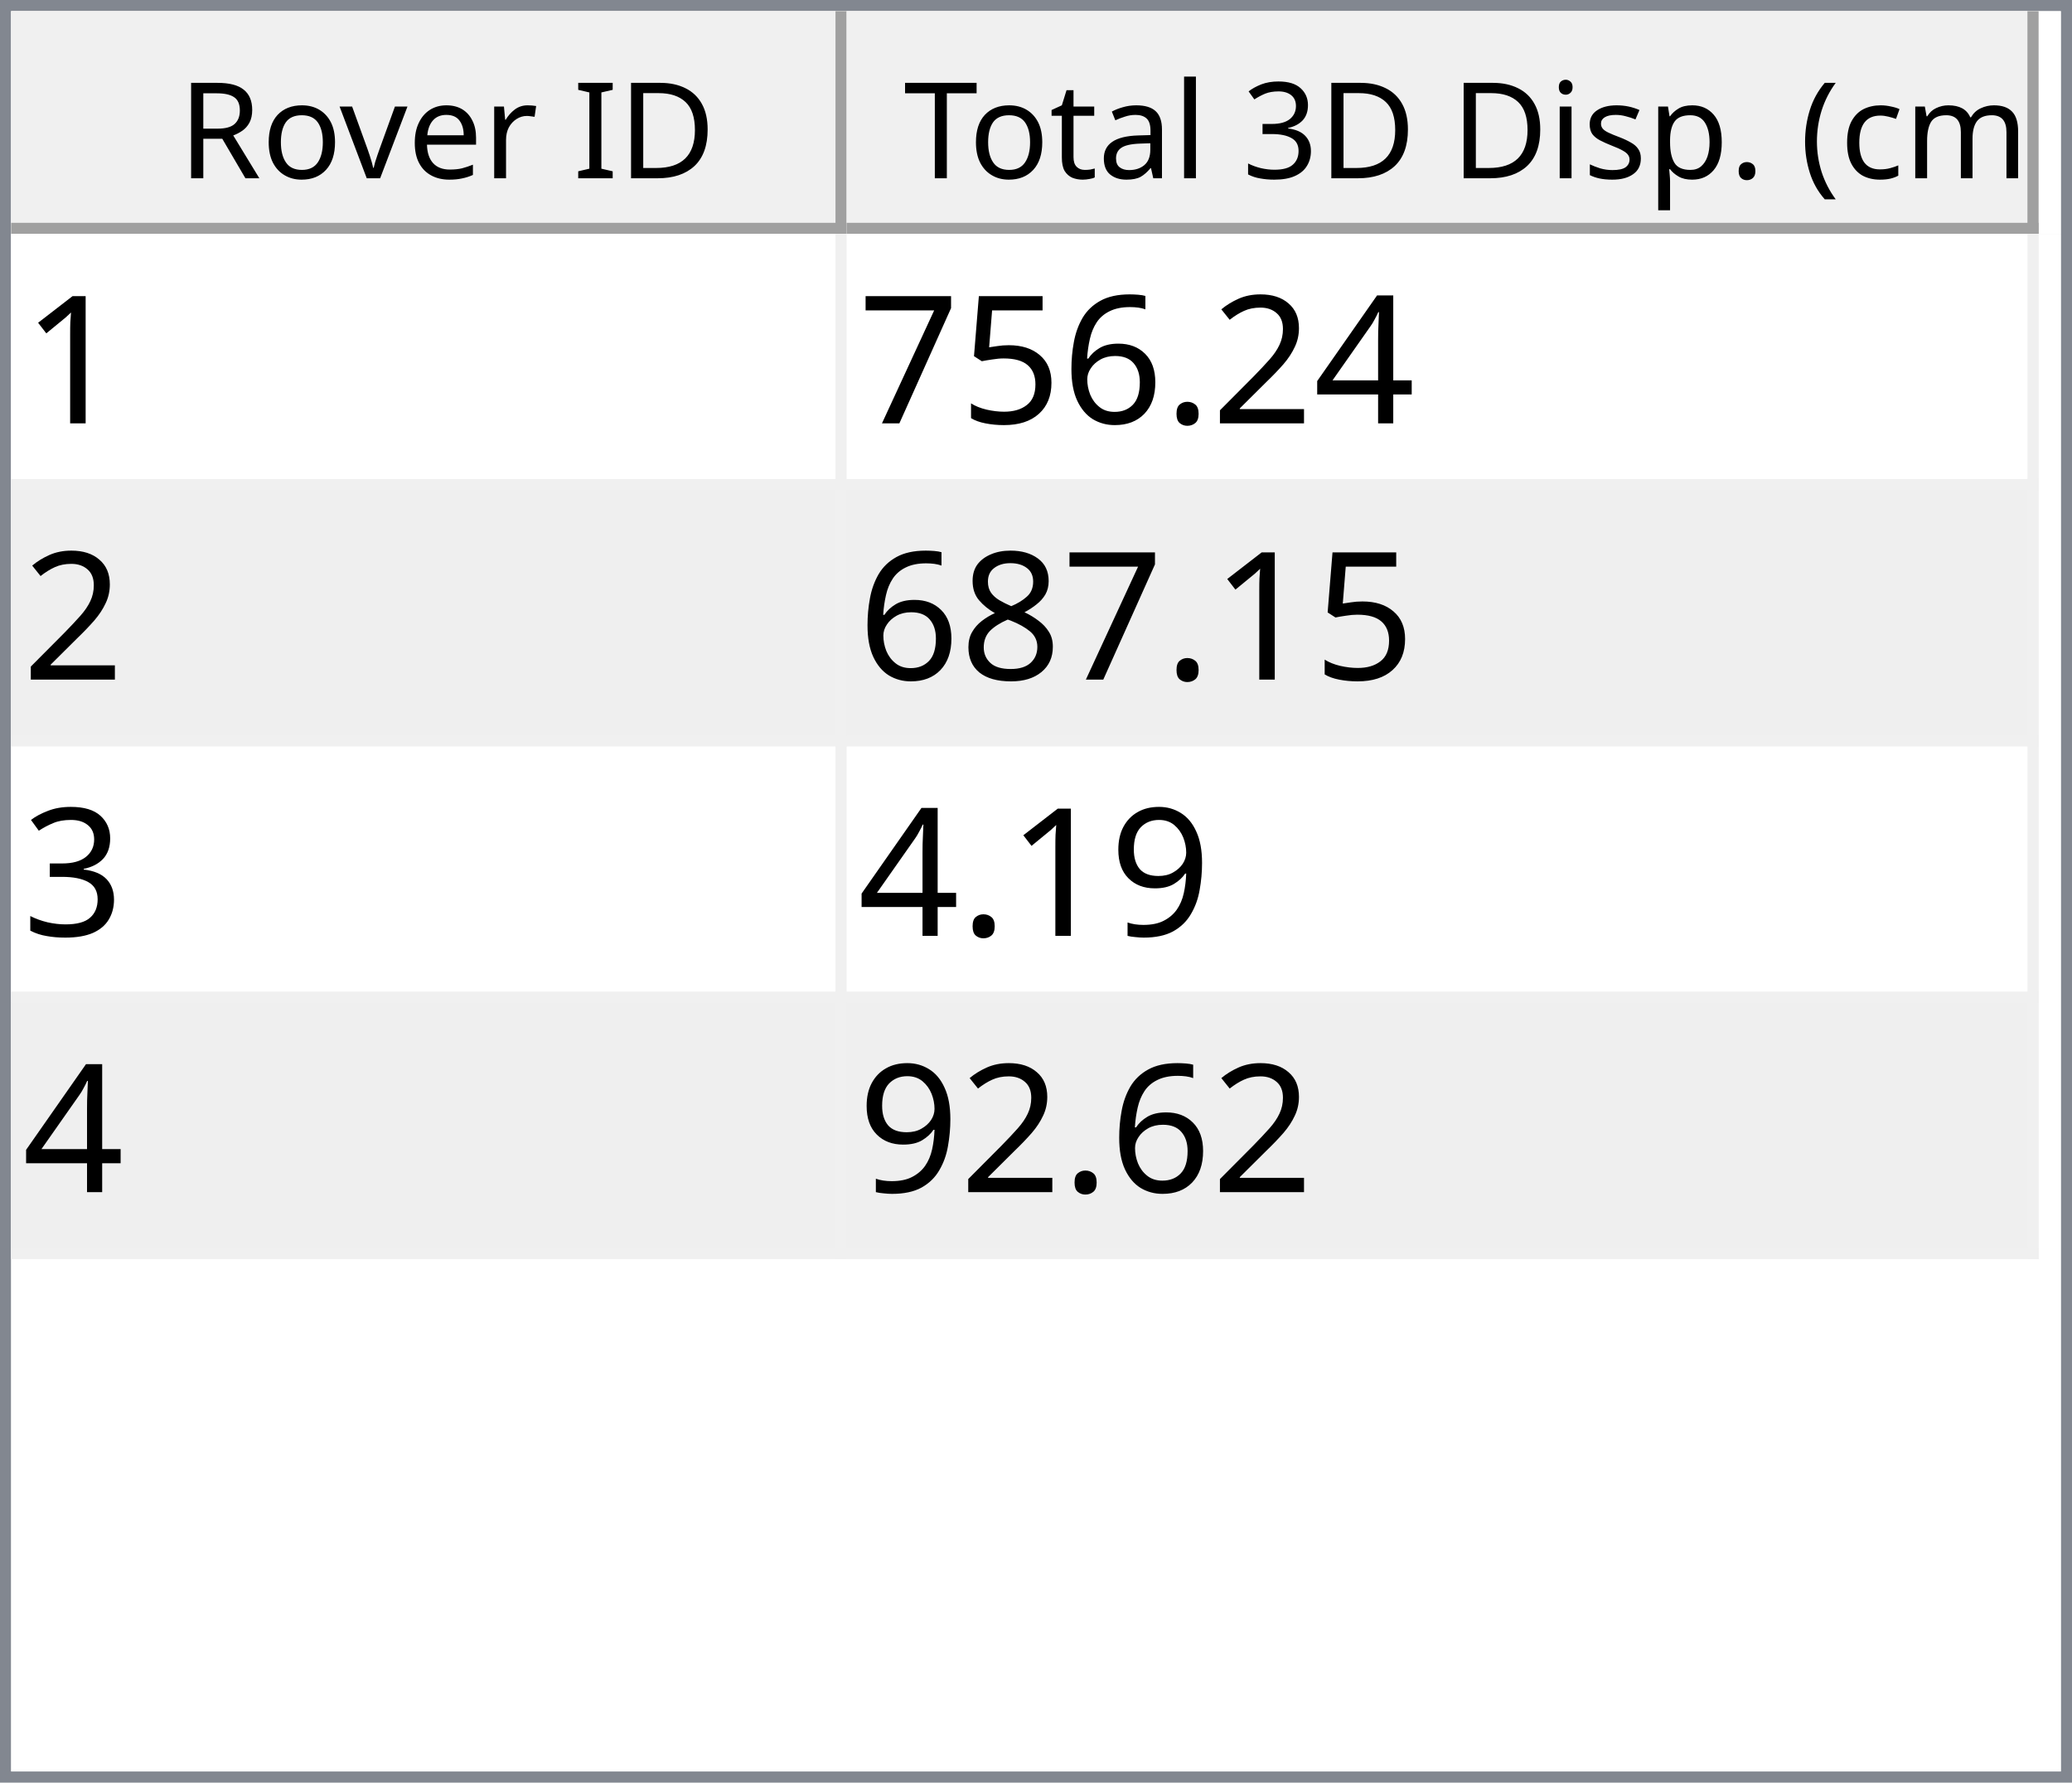
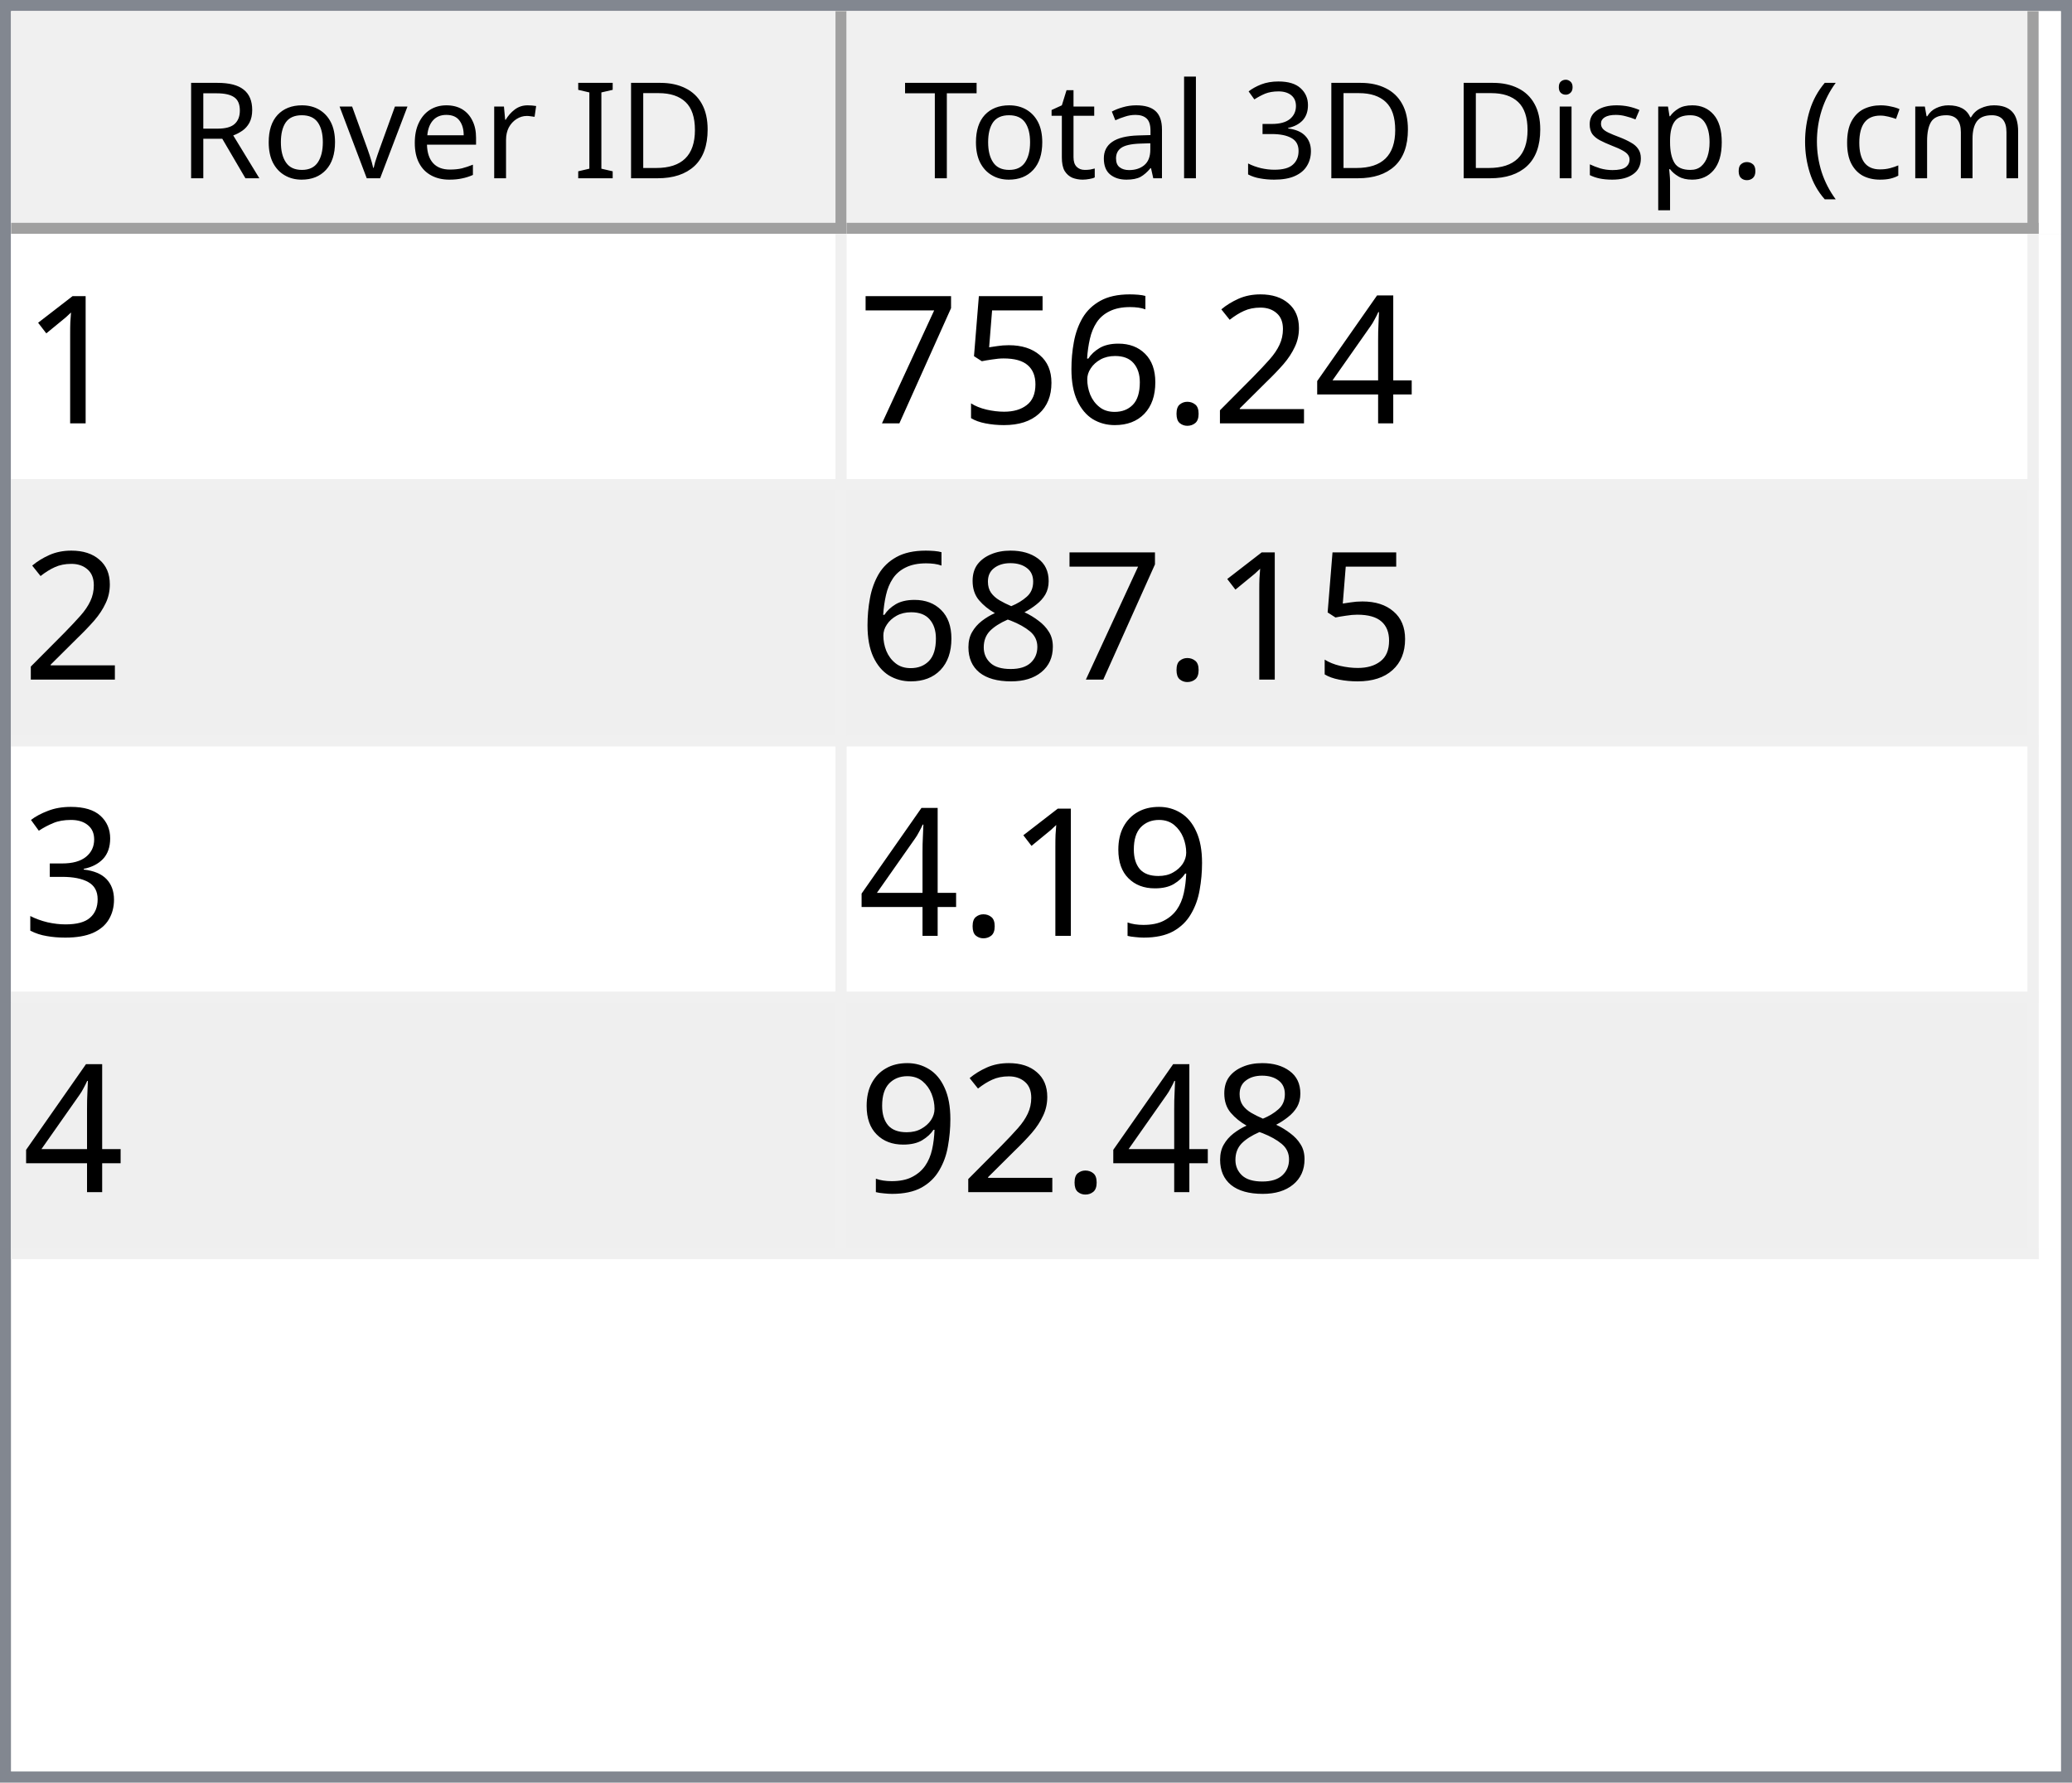
<svg xmlns="http://www.w3.org/2000/svg" style="fill-opacity:1; color-rendering:auto; color-interpolation:auto; text-rendering:auto; stroke:black; stroke-linecap:square; stroke-miterlimit:10; shape-rendering:auto; stroke-opacity:1; fill:black; stroke-dasharray:none; font-weight:normal; stroke-width:1; font-family:'Dialog'; font-style:normal; stroke-linejoin:miter; font-size:12px; stroke-dashoffset:0; image-rendering:auto;" width="186" height="160">
  <defs id="genericDefs" />
  <g>
    <defs id="defs1">
      <clipPath clipPathUnits="userSpaceOnUse" id="clipPath1">
        <path d="M0 0 L186 0 L186 160 L0 160 L0 0 Z" />
      </clipPath>
      <clipPath clipPathUnits="userSpaceOnUse" id="clipPath2">
        <path d="M0 0 L0 160 L186 160 L186 0 Z" />
      </clipPath>
      <clipPath clipPathUnits="userSpaceOnUse" id="clipPath3">
        <path d="M0 0 L0 20 L184 20 L184 0 Z" />
      </clipPath>
      <clipPath clipPathUnits="userSpaceOnUse" id="clipPath4">
        <path d="M0 0 L0 20 L75 20 L75 0 Z" />
      </clipPath>
      <clipPath clipPathUnits="userSpaceOnUse" id="clipPath5">
        <path d="M1 1 L1 19 L74 19 L74 1 Z" />
      </clipPath>
      <clipPath clipPathUnits="userSpaceOnUse" id="clipPath6">
        <path d="M0 0 L0 18 L73 18 L73 0 Z" />
      </clipPath>
      <clipPath clipPathUnits="userSpaceOnUse" id="clipPath7">
        <path d="M-0.5 -0.5 L-0.5 19.5 L74.5 19.5 L74.5 -0.5 Z" />
      </clipPath>
      <clipPath clipPathUnits="userSpaceOnUse" id="clipPath8">
        <path d="M0 0 L0 20 L107 20 L107 0 Z" />
      </clipPath>
      <clipPath clipPathUnits="userSpaceOnUse" id="clipPath9">
        <path d="M1 1 L1 19 L106 19 L106 1 Z" />
      </clipPath>
      <clipPath clipPathUnits="userSpaceOnUse" id="clipPath10">
        <path d="M0 0 L0 18 L105 18 L105 0 Z" />
      </clipPath>
      <clipPath clipPathUnits="userSpaceOnUse" id="clipPath11">
        <path d="M-0.5 -0.5 L-0.5 19.5 L106.5 19.5 L106.5 -0.5 Z" />
      </clipPath>
      <clipPath clipPathUnits="userSpaceOnUse" id="clipPath12">
        <path d="M0 0 L0 138 L184 138 L184 0 Z" />
      </clipPath>
      <clipPath clipPathUnits="userSpaceOnUse" id="clipPath13">
        <path d="M0 0 L0 92 L182 92 L182 0 Z" />
      </clipPath>
      <clipPath clipPathUnits="userSpaceOnUse" id="clipPath14">
        <path d="M-0.5 -0.5 L-0.5 91.5 L181.5 91.5 L181.5 -0.5 Z" />
      </clipPath>
      <clipPath clipPathUnits="userSpaceOnUse" id="clipPath15">
        <path d="M0 0 L0 22 L74 22 L74 0 Z" />
      </clipPath>
      <clipPath clipPathUnits="userSpaceOnUse" id="clipPath16">
        <path d="M0 0 L0 22 L106 22 L106 0 Z" />
      </clipPath>
      <font horiz-adv-x="64.551" id="font1">
        <font-face ascent="107.91" descent="25.098" units-per-em="100" style="font-style:normal; font-family:Segoe UI; font-weight:normal;" />
        <missing-glyph horiz-adv-x="64.551" d="M8.109 0 L8.109 68.266 L56.453 68.266 L56.453 0 L8.109 0 ZM15.328 7.234 L49.219 7.234 L49.219 61.031 L15.328 61.031 L15.328 7.234 Z" />
        <glyph unicode="D" horiz-adv-x="70.117" d="M9.188 0 L9.188 70.016 L28.516 70.016 Q65.531 70.016 65.531 35.891 Q65.531 19.672 55.25 9.836 Q44.969 0 27.734 0 L9.188 0 ZM17.391 62.594 L17.391 7.422 L27.828 7.422 Q41.609 7.422 49.273 14.797 Q56.938 22.172 56.938 35.688 Q56.938 62.594 28.328 62.594 L17.391 62.594 Z" />
        <glyph unicode="I" horiz-adv-x="26.611" d="M17.391 0 L9.188 0 L9.188 70.016 L17.391 70.016 L17.391 0 Z" />
        <glyph unicode=" " horiz-adv-x="27.393" d="" />
        <glyph unicode="r" horiz-adv-x="34.766" d="M34.188 41.891 Q32.078 43.5 28.125 43.5 Q23 43.5 19.555 38.672 Q16.109 33.844 16.109 25.484 L16.109 0 L8.109 0 L8.109 50 L16.109 50 L16.109 39.703 L16.312 39.703 Q18.016 44.969 21.531 47.922 Q25.047 50.875 29.391 50.875 Q32.516 50.875 34.188 50.203 L34.188 41.891 Z" />
        <glyph unicode="e" horiz-adv-x="52.295" d="M48.297 23 L12.984 23 Q13.188 14.656 17.484 10.109 Q21.781 5.562 29.297 5.562 Q37.75 5.562 44.828 11.141 L44.828 3.609 Q38.234 -1.172 27.391 -1.172 Q16.797 -1.172 10.742 5.641 Q4.688 12.453 4.688 24.812 Q4.688 36.469 11.305 43.82 Q17.922 51.172 27.734 51.172 Q37.547 51.172 42.922 44.828 Q48.297 38.484 48.297 27.203 L48.297 23 ZM40.094 29.781 Q40.047 36.719 36.75 40.578 Q33.453 44.438 27.594 44.438 Q21.922 44.438 17.969 40.383 Q14.016 36.328 13.094 29.781 L40.094 29.781 Z" />
        <glyph unicode="v" horiz-adv-x="47.9" d="M47.406 50 L27.484 0 L19.625 0 L0.688 50 L9.469 50 L22.172 13.672 Q23.578 9.672 23.922 6.688 L24.125 6.688 Q24.609 10.453 25.688 13.484 L38.969 50 L47.406 50 Z" />
        <glyph unicode="o" horiz-adv-x="58.594" d="M29 -1.172 Q17.922 -1.172 11.305 5.836 Q4.688 12.844 4.688 24.422 Q4.688 37.016 11.57 44.094 Q18.453 51.172 30.172 51.172 Q41.359 51.172 47.633 44.289 Q53.906 37.406 53.906 25.203 Q53.906 13.234 47.141 6.031 Q40.375 -1.172 29 -1.172 ZM29.594 44.438 Q21.875 44.438 17.383 39.188 Q12.891 33.938 12.891 24.703 Q12.891 15.828 17.43 10.695 Q21.969 5.562 29.594 5.562 Q37.359 5.562 41.531 10.594 Q45.703 15.625 45.703 24.906 Q45.703 34.281 41.531 39.359 Q37.359 44.438 29.594 44.438 Z" />
        <glyph unicode="R" horiz-adv-x="59.814" d="M59.375 0 L49.609 0 L37.891 19.625 Q36.281 22.359 34.766 24.289 Q33.25 26.219 31.664 27.438 Q30.078 28.656 28.25 29.219 Q26.422 29.781 24.125 29.781 L17.391 29.781 L17.391 0 L9.188 0 L9.188 70.016 L30.078 70.016 Q34.672 70.016 38.555 68.867 Q42.438 67.719 45.289 65.375 Q48.141 63.031 49.758 59.547 Q51.375 56.062 51.375 51.375 Q51.375 47.703 50.273 44.656 Q49.172 41.609 47.148 39.211 Q45.125 36.812 42.266 35.133 Q39.406 33.453 35.844 32.516 L35.844 32.328 Q37.594 31.547 38.891 30.547 Q40.188 29.547 41.359 28.18 Q42.531 26.812 43.68 25.078 Q44.828 23.344 46.234 21.047 L59.375 0 ZM17.391 62.594 L17.391 37.203 L28.516 37.203 Q31.594 37.203 34.203 38.133 Q36.812 39.062 38.719 40.797 Q40.625 42.531 41.703 45.047 Q42.781 47.562 42.781 50.688 Q42.781 56.297 39.141 59.445 Q35.5 62.594 28.609 62.594 L17.391 62.594 Z" />
        <glyph unicode=")" horiz-adv-x="30.176" d="M8.297 -15.922 L1.172 -15.922 Q16.406 2.344 16.406 26.812 Q16.406 51.469 1.078 70.016 L8.297 70.016 Q23.531 52.156 23.531 26.703 Q23.531 1.375 8.297 -15.922 Z" />
        <glyph unicode="m" horiz-adv-x="86.133" d="M79.109 0 L71.094 0 L71.094 28.719 Q71.094 37.016 68.531 40.727 Q65.969 44.438 59.906 44.438 Q54.781 44.438 51.195 39.75 Q47.609 35.062 47.609 28.516 L47.609 0 L39.594 0 L39.594 29.688 Q39.594 44.438 28.219 44.438 Q22.953 44.438 19.531 40.016 Q16.109 35.594 16.109 28.516 L16.109 0 L8.109 0 L8.109 50 L16.109 50 L16.109 42.094 L16.312 42.094 Q21.625 51.172 31.844 51.172 Q36.969 51.172 40.773 48.312 Q44.578 45.453 46 40.828 Q51.562 51.172 62.594 51.172 Q79.109 51.172 79.109 30.812 L79.109 0 Z" />
        <glyph unicode="c" horiz-adv-x="46.191" d="M42.188 2.297 Q36.422 -1.172 28.516 -1.172 Q17.828 -1.172 11.258 5.789 Q4.688 12.75 4.688 23.828 Q4.688 36.188 11.766 43.68 Q18.844 51.172 30.672 51.172 Q37.25 51.172 42.281 48.734 L42.281 40.531 Q36.719 44.438 30.375 44.438 Q22.703 44.438 17.797 38.945 Q12.891 33.453 12.891 24.516 Q12.891 15.719 17.508 10.641 Q22.125 5.562 29.891 5.562 Q36.422 5.562 42.188 9.906 L42.188 2.297 Z" />
        <glyph unicode="(" horiz-adv-x="30.176" d="M29.109 -15.922 L21.969 -15.922 Q6.844 1.375 6.844 26.703 Q6.844 52.156 21.969 70.016 L29.203 70.016 Q13.875 51.469 13.875 26.812 Q13.875 2.344 29.109 -15.922 Z" />
        <glyph unicode="." horiz-adv-x="21.68" d="M10.891 -1.078 Q8.641 -1.078 7.055 0.539 Q5.469 2.156 5.469 4.391 Q5.469 6.641 7.055 8.273 Q8.641 9.906 10.891 9.906 Q13.188 9.906 14.797 8.273 Q16.406 6.641 16.406 4.391 Q16.406 2.156 14.797 0.539 Q13.188 -1.078 10.891 -1.078 Z" />
        <glyph unicode="p" horiz-adv-x="58.789" d="M16.312 7.234 L16.109 7.234 L16.109 -23 L8.109 -23 L8.109 50 L16.109 50 L16.109 41.219 L16.312 41.219 Q22.219 51.172 33.594 51.172 Q43.266 51.172 48.688 44.461 Q54.109 37.75 54.109 26.469 Q54.109 13.922 48 6.375 Q41.891 -1.172 31.297 -1.172 Q21.578 -1.172 16.312 7.234 ZM16.109 27.391 L16.109 20.406 Q16.109 14.203 20.141 9.883 Q24.172 5.562 30.375 5.562 Q37.641 5.562 41.773 11.133 Q45.906 16.703 45.906 26.609 Q45.906 34.969 42.047 39.703 Q38.188 44.438 31.594 44.438 Q24.609 44.438 20.359 39.578 Q16.109 34.719 16.109 27.391 Z" />
        <glyph unicode="s" horiz-adv-x="42.432" d="M5.078 1.812 L5.078 10.406 Q11.625 5.562 19.484 5.562 Q30.031 5.562 30.031 12.594 Q30.031 14.594 29.125 15.992 Q28.219 17.391 26.68 18.461 Q25.141 19.531 23.07 20.383 Q21 21.234 18.609 22.172 Q15.281 23.484 12.766 24.828 Q10.25 26.172 8.57 27.859 Q6.891 29.547 6.031 31.695 Q5.172 33.844 5.172 36.719 Q5.172 40.234 6.789 42.945 Q8.406 45.656 11.086 47.484 Q13.766 49.312 17.211 50.242 Q20.656 51.172 24.312 51.172 Q30.812 51.172 35.938 48.922 L35.938 40.828 Q30.422 44.438 23.25 44.438 Q21 44.438 19.195 43.922 Q17.391 43.406 16.094 42.477 Q14.797 41.547 14.086 40.258 Q13.375 38.969 13.375 37.406 Q13.375 35.453 14.086 34.133 Q14.797 32.812 16.164 31.789 Q17.531 30.766 19.484 29.938 Q21.438 29.109 23.922 28.125 Q27.25 26.859 29.883 25.516 Q32.516 24.172 34.375 22.484 Q36.234 20.797 37.234 18.602 Q38.234 16.406 38.234 13.375 Q38.234 9.672 36.602 6.938 Q34.969 4.203 32.234 2.398 Q29.5 0.594 25.93 -0.289 Q22.359 -1.172 18.453 -1.172 Q10.75 -1.172 5.078 1.812 Z" />
        <glyph unicode="i" horiz-adv-x="24.219" d="M12.203 62.703 Q10.062 62.703 8.547 64.164 Q7.031 65.625 7.031 67.875 Q7.031 70.125 8.547 71.609 Q10.062 73.094 12.203 73.094 Q14.406 73.094 15.945 71.609 Q17.484 70.125 17.484 67.875 Q17.484 65.719 15.945 64.211 Q14.406 62.703 12.203 62.703 ZM16.109 0 L8.109 0 L8.109 50 L16.109 50 L16.109 0 Z" />
        <glyph unicode="3" horiz-adv-x="53.906" d="M46.531 19.828 Q46.531 15.094 44.75 11.211 Q42.969 7.328 39.719 4.57 Q36.469 1.812 31.93 0.297 Q27.391 -1.219 21.922 -1.219 Q11.922 -1.219 6 2.594 L6 11.188 Q13.094 5.609 22.219 5.609 Q25.875 5.609 28.828 6.539 Q31.781 7.469 33.906 9.227 Q36.031 10.984 37.18 13.477 Q38.328 15.969 38.328 19.094 Q38.328 32.812 18.797 32.812 L12.984 32.812 L12.984 39.594 L18.5 39.594 Q35.797 39.594 35.797 52.484 Q35.797 64.406 22.609 64.406 Q15.188 64.406 8.688 59.422 L8.688 67.188 Q15.375 71.188 24.609 71.188 Q29 71.188 32.57 69.969 Q36.141 68.75 38.68 66.555 Q41.219 64.359 42.609 61.281 Q44 58.203 44 54.5 Q44 40.672 30.031 36.719 L30.031 36.531 Q33.594 36.141 36.625 34.797 Q39.656 33.453 41.852 31.305 Q44.047 29.156 45.289 26.25 Q46.531 23.344 46.531 19.828 Z" />
        <glyph unicode="l" horiz-adv-x="24.219" d="M16.109 0 L8.109 0 L8.109 74.031 L16.109 74.031 L16.109 0 Z" />
        <glyph unicode="a" horiz-adv-x="50.879" d="M43.891 0 L35.891 0 L35.891 7.812 L35.688 7.812 Q30.469 -1.172 20.312 -1.172 Q12.844 -1.172 8.617 2.781 Q4.391 6.734 4.391 13.281 Q4.391 27.297 20.906 29.594 L35.891 31.688 Q35.891 44.438 25.594 44.438 Q16.547 44.438 9.281 38.281 L9.281 46.484 Q16.656 51.172 26.266 51.172 Q43.891 51.172 43.891 32.516 L43.891 0 ZM35.891 25.297 L23.828 23.641 Q18.266 22.859 15.43 20.875 Q12.594 18.891 12.594 13.875 Q12.594 10.203 15.211 7.883 Q17.828 5.562 22.172 5.562 Q28.125 5.562 32.008 9.742 Q35.891 13.922 35.891 20.312 L35.891 25.297 Z" />
        <glyph unicode="t" horiz-adv-x="33.887" d="M31.297 0.484 Q28.469 -1.078 23.828 -1.078 Q10.688 -1.078 10.688 13.578 L10.688 43.172 L2.094 43.172 L2.094 50 L10.688 50 L10.688 62.203 L18.703 64.797 L18.703 50 L31.297 50 L31.297 43.172 L18.703 43.172 L18.703 14.984 Q18.703 9.969 20.414 7.82 Q22.125 5.672 26.078 5.672 Q29.109 5.672 31.297 7.328 L31.297 0.484 Z" />
        <glyph unicode="T" horiz-adv-x="52.393" d="M50.594 62.594 L30.375 62.594 L30.375 0 L22.172 0 L22.172 62.594 L2 62.594 L2 70.016 L50.594 70.016 L50.594 62.594 Z" />
      </font>
      <font horiz-adv-x="75.0" id="font2">
        <font-face ascent="100.537" descent="21.973" units-per-em="100" style="font-style:normal; font-family:sans-serif; font-weight:normal;" />
        <missing-glyph horiz-adv-x="75.0" d="M12.5 0 L12.5 62.5 L62.5 62.5 L62.5 0 L12.5 0 ZM14.062 1.562 L60.938 1.562 L60.938 60.938 L14.062 60.938 L14.062 1.562 Z" />
        <glyph unicode="1" horiz-adv-x="55.615" d="M37.25 0 L28.469 0 L28.469 56 Q25.297 52.984 20.141 49.953 Q14.984 46.922 10.891 45.406 L10.891 53.906 Q18.266 57.375 23.781 62.305 Q29.297 67.234 31.594 71.875 L37.25 71.875 L37.25 0 Z" />
        <glyph unicode="4" horiz-adv-x="55.615" d="M32.328 0 L32.328 17.141 L1.266 17.141 L1.266 25.203 L33.938 71.578 L41.109 71.578 L41.109 25.203 L50.781 25.203 L50.781 17.141 L41.109 17.141 L41.109 0 L32.328 0 ZM32.328 25.203 L32.328 57.469 L9.906 25.203 L32.328 25.203 Z" />
        <glyph unicode="2" horiz-adv-x="55.615" d="M50.344 8.453 L50.344 0 L3.031 0 Q2.938 3.172 4.047 6.109 Q5.859 10.938 9.836 15.625 Q13.812 20.312 21.344 26.469 Q33.016 36.031 37.117 41.625 Q41.219 47.219 41.219 52.203 Q41.219 57.422 37.477 61.008 Q33.734 64.594 27.734 64.594 Q21.391 64.594 17.578 60.789 Q13.766 56.984 13.719 50.25 L4.688 51.172 Q5.609 61.281 11.664 66.578 Q17.719 71.875 27.938 71.875 Q38.234 71.875 44.242 66.164 Q50.25 60.453 50.25 52 Q50.25 47.703 48.492 43.555 Q46.734 39.406 42.656 34.812 Q38.578 30.219 29.109 22.219 Q21.188 15.578 18.945 13.211 Q16.703 10.844 15.234 8.453 L50.344 8.453 Z" />
        <glyph unicode="." horiz-adv-x="27.783" d="M9.078 0 L9.078 10.016 L19.094 10.016 L19.094 0 L9.078 0 Z" />
        <glyph unicode="6" horiz-adv-x="55.615" d="M49.75 54.047 L41.016 53.375 Q39.844 58.547 37.703 60.891 Q34.125 64.656 28.906 64.656 Q24.703 64.656 21.531 62.312 Q17.391 59.281 14.992 53.469 Q12.594 47.656 12.5 36.922 Q15.672 41.75 20.266 44.094 Q24.859 46.438 29.891 46.438 Q38.672 46.438 44.852 39.969 Q51.031 33.5 51.031 23.25 Q51.031 16.5 48.125 10.719 Q45.219 4.938 40.141 1.859 Q35.062 -1.219 28.609 -1.219 Q17.625 -1.219 10.695 6.859 Q3.766 14.938 3.766 33.5 Q3.766 54.25 11.422 63.672 Q18.109 71.875 29.438 71.875 Q37.891 71.875 43.289 67.141 Q48.688 62.406 49.75 54.047 ZM13.875 23.188 Q13.875 18.656 15.797 14.508 Q17.719 10.359 21.188 8.18 Q24.656 6 28.469 6 Q34.031 6 38.039 10.492 Q42.047 14.984 42.047 22.703 Q42.047 30.125 38.086 34.398 Q34.125 38.672 28.125 38.672 Q22.172 38.672 18.023 34.398 Q13.875 30.125 13.875 23.188 Z" />
        <glyph unicode="5" horiz-adv-x="55.615" d="M4.156 18.75 L13.375 19.531 Q14.406 12.797 18.141 9.398 Q21.875 6 27.156 6 Q33.5 6 37.891 10.789 Q42.281 15.578 42.281 23.484 Q42.281 31 38.062 35.352 Q33.844 39.703 27 39.703 Q22.75 39.703 19.336 37.773 Q15.922 35.844 13.969 32.766 L5.719 33.844 L12.641 70.609 L48.25 70.609 L48.25 62.203 L19.672 62.203 L15.828 42.969 Q22.266 47.469 29.344 47.469 Q38.719 47.469 45.164 40.969 Q51.609 34.469 51.609 24.266 Q51.609 14.547 45.953 7.469 Q39.062 -1.219 27.156 -1.219 Q17.391 -1.219 11.211 4.25 Q5.031 9.719 4.156 18.75 Z" />
        <glyph unicode="7" horiz-adv-x="55.615" d="M4.734 62.203 L4.734 70.656 L51.078 70.656 L51.078 63.812 Q44.234 56.547 37.523 44.484 Q30.812 32.422 27.156 19.672 Q24.516 10.688 23.781 0 L14.75 0 Q14.891 8.453 18.062 20.414 Q21.234 32.375 27.172 43.484 Q33.109 54.594 39.797 62.203 L4.734 62.203 Z" />
        <glyph unicode="8" horiz-adv-x="55.615" d="M17.672 38.812 Q12.203 40.828 9.57 44.539 Q6.938 48.25 6.938 53.422 Q6.938 61.234 12.555 66.555 Q18.172 71.875 27.484 71.875 Q36.859 71.875 42.578 66.43 Q48.297 60.984 48.297 53.172 Q48.297 48.188 45.68 44.508 Q43.062 40.828 37.75 38.812 Q44.344 36.672 47.781 31.883 Q51.219 27.094 51.219 20.453 Q51.219 11.281 44.727 5.031 Q38.234 -1.219 27.641 -1.219 Q17.047 -1.219 10.547 5.055 Q4.047 11.328 4.047 20.703 Q4.047 27.688 7.594 32.398 Q11.141 37.109 17.672 38.812 ZM15.922 53.719 Q15.922 48.641 19.195 45.414 Q22.469 42.188 27.688 42.188 Q32.766 42.188 36.016 45.383 Q39.266 48.578 39.266 53.219 Q39.266 58.062 35.914 61.359 Q32.562 64.656 27.594 64.656 Q22.562 64.656 19.242 61.43 Q15.922 58.203 15.922 53.719 ZM13.094 20.656 Q13.094 16.891 14.875 13.375 Q16.656 9.859 20.172 7.93 Q23.688 6 27.734 6 Q34.031 6 38.133 10.055 Q42.234 14.109 42.234 20.359 Q42.234 26.703 38.016 30.859 Q33.797 35.016 27.438 35.016 Q21.234 35.016 17.164 30.914 Q13.094 26.812 13.094 20.656 Z" />
        <glyph unicode="3" horiz-adv-x="55.615" d="M4.203 18.891 L12.984 20.062 Q14.5 12.594 18.141 9.297 Q21.781 6 27 6 Q33.203 6 37.477 10.297 Q41.75 14.594 41.75 20.953 Q41.75 27 37.797 30.93 Q33.844 34.859 27.734 34.859 Q25.25 34.859 21.531 33.891 L22.516 41.609 Q23.391 41.5 23.922 41.5 Q29.547 41.5 34.039 44.43 Q38.531 47.359 38.531 53.469 Q38.531 58.297 35.258 61.477 Q31.984 64.656 26.812 64.656 Q21.688 64.656 18.266 61.43 Q14.844 58.203 13.875 51.766 L5.078 53.328 Q6.688 62.156 12.398 67.016 Q18.109 71.875 26.609 71.875 Q32.469 71.875 37.398 69.359 Q42.328 66.844 44.945 62.5 Q47.562 58.156 47.562 53.266 Q47.562 48.641 45.07 44.828 Q42.578 41.016 37.703 38.766 Q44.047 37.312 47.562 32.695 Q51.078 28.078 51.078 21.141 Q51.078 11.766 44.242 5.25 Q37.406 -1.266 26.953 -1.266 Q17.531 -1.266 11.305 4.352 Q5.078 9.969 4.203 18.891 Z" />
        <glyph unicode="9" horiz-adv-x="55.615" d="M5.469 16.547 L13.922 17.328 Q14.984 11.375 18.016 8.688 Q21.047 6 25.781 6 Q29.828 6 32.883 7.859 Q35.938 9.719 37.891 12.82 Q39.844 15.922 41.164 21.195 Q42.484 26.469 42.484 31.938 Q42.484 32.516 42.438 33.688 Q39.797 29.5 35.234 26.883 Q30.672 24.266 25.344 24.266 Q16.453 24.266 10.305 30.711 Q4.156 37.156 4.156 47.703 Q4.156 58.594 10.578 65.234 Q17 71.875 26.656 71.875 Q33.641 71.875 39.43 68.117 Q45.219 64.359 48.219 57.398 Q51.219 50.438 51.219 37.25 Q51.219 23.531 48.242 15.406 Q45.266 7.281 39.383 3.031 Q33.5 -1.219 25.594 -1.219 Q17.188 -1.219 11.867 3.445 Q6.547 8.109 5.469 16.547 ZM41.453 48.141 Q41.453 55.719 37.43 60.156 Q33.406 64.594 27.734 64.594 Q21.875 64.594 17.531 59.812 Q13.188 55.031 13.188 47.406 Q13.188 40.578 17.312 36.305 Q21.438 32.031 27.484 32.031 Q33.594 32.031 37.523 36.305 Q41.453 40.578 41.453 48.141 Z" />
      </font>
    </defs>
    <g style="fill:white; stroke:white;">
      <rect x="0" y="0" width="186" style="clip-path:url(#clipPath1); stroke:none;" height="160" />
    </g>
    <g style="fill:white; text-rendering:optimizeSpeed; color-rendering:optimizeSpeed; image-rendering:optimizeSpeed; shape-rendering:crispEdges; stroke:white; color-interpolation:sRGB;">
      <rect x="0" width="186" height="160" y="0" style="stroke:none;" />
      <path style="stroke:none;" d="M0 160 L186 160 L186 0 L0 0 Z" />
    </g>
    <g style="fill:rgb(240,240,240); font-family:'Segoe UI'; stroke:rgb(240,240,240);">
      <rect x="0" y="0" width="186" style="clip-path:url(#clipPath2); stroke:none;" height="160" />
    </g>
    <g style="fill:rgb(130,135,144); font-family:'Segoe UI'; stroke:rgb(130,135,144);">
      <path d="M0 0 L186 0 L186 160 L0 160 L0 0 ZM1 1 L185 1 L185 159 L1 159 L1 1 Z" style="fill-rule:evenodd; clip-path:url(#clipPath2); stroke:none;" />
    </g>
    <g style="fill:white; font-family:'Segoe UI'; stroke:white;" transform="translate(1,1)">
      <rect x="0" y="0" width="184" style="clip-path:url(#clipPath3); stroke:none;" height="20" />
    </g>
    <g style="fill:rgb(240,240,240); font-family:'Segoe UI'; stroke:rgb(240,240,240);" transform="translate(1,1)">
      <rect x="0" y="0" width="75" style="clip-path:url(#clipPath4); stroke:none;" height="20" />
    </g>
    <g style="font-family:'Segoe UI';" transform="translate(2,2)">
      <text x="14" xml:space="preserve" y="14" style="clip-path:url(#clipPath6); stroke:none;">Rover ID</text>
    </g>
    <g style="fill:rgb(160,160,160); font-family:'Segoe UI'; stroke:rgb(160,160,160); stroke-linejoin:bevel;" transform="translate(1.5,1.5)">
      <line x1="74" x2="74" y1="0" style="fill:none; clip-path:url(#clipPath7);" y2="19" />
    </g>
    <g style="fill:rgb(160,160,160); font-family:'Segoe UI'; stroke:rgb(160,160,160); stroke-linejoin:bevel;" transform="matrix(1,0,0,1,1,1) translate(0.5,0.5)">
      <line x1="0" x2="74" y1="19" style="fill:none; clip-path:url(#clipPath7);" y2="19" />
    </g>
    <g style="fill:rgb(240,240,240); font-family:'Segoe UI'; stroke:rgb(240,240,240);" transform="translate(76,1)">
      <rect x="0" y="0" width="107" style="clip-path:url(#clipPath8); stroke:none;" height="20" />
    </g>
    <g style="font-family:'Segoe UI';" transform="translate(77,2)">
      <text x="1" xml:space="preserve" y="14" style="clip-path:url(#clipPath10); stroke:none;"> Total 3D Disp. (cm)</text>
    </g>
    <g style="fill:rgb(160,160,160); font-family:'Segoe UI'; stroke:rgb(160,160,160); stroke-linejoin:bevel;" transform="translate(76.5,1.5)">
      <line x1="106" x2="106" y1="0" style="fill:none; clip-path:url(#clipPath11);" y2="19" />
    </g>
    <g style="fill:rgb(160,160,160); font-family:'Segoe UI'; stroke:rgb(160,160,160); stroke-linejoin:bevel;" transform="matrix(1,0,0,1,76,1) translate(0.5,0.5)">
      <line x1="0" x2="106" y1="19" style="fill:none; clip-path:url(#clipPath11);" y2="19" />
    </g>
    <g style="fill:white; font-family:'Segoe UI'; stroke:white;" transform="translate(1,21)">
      <rect x="0" y="0" width="184" style="clip-path:url(#clipPath12); stroke:none;" height="138" />
    </g>
    <g style="fill:rgb(240,240,240); font-size:16px; font-family:sans-serif; stroke:rgb(240,240,240);" transform="translate(1,21)">
      <rect x="0" y="0" width="182" style="clip-path:url(#clipPath13); stroke:none;" height="92" />
      <line transform="translate(0.5,0.5)" x1="0" x2="181" y1="22" style="clip-path:url(#clipPath14); fill:none; stroke-linejoin:bevel;" y2="22" />
    </g>
    <g transform="matrix(1,0,0,1,1,21) translate(0.5,0.5)" style="fill:rgb(240,240,240); font-size:16px; font-family:sans-serif; stroke:rgb(240,240,240); stroke-linejoin:bevel;">
      <line x1="0" x2="181" y1="45" style="fill:none; clip-path:url(#clipPath14);" y2="45" />
    </g>
    <g transform="matrix(1,0,0,1,1,21) translate(0.5,0.5)" style="fill:rgb(240,240,240); font-size:16px; font-family:sans-serif; stroke:rgb(240,240,240); stroke-linejoin:bevel;">
      <line x1="0" x2="181" y1="68" style="fill:none; clip-path:url(#clipPath14);" y2="68" />
    </g>
    <g transform="matrix(1,0,0,1,1,21) translate(0.5,0.5)" style="fill:rgb(240,240,240); font-size:16px; font-family:sans-serif; stroke:rgb(240,240,240); stroke-linejoin:bevel;">
      <line x1="0" x2="181" y1="91" style="fill:none; clip-path:url(#clipPath14);" y2="91" />
    </g>
    <g transform="matrix(1,0,0,1,1,21) translate(0.5,0.5)" style="fill:rgb(240,240,240); font-size:16px; font-family:sans-serif; stroke:rgb(240,240,240); stroke-linejoin:bevel;">
      <line x1="74" x2="74" y1="0" style="fill:none; clip-path:url(#clipPath14);" y2="91" />
    </g>
    <g transform="matrix(1,0,0,1,1,21) translate(0.5,0.5)" style="fill:rgb(240,240,240); font-size:16px; font-family:sans-serif; stroke:rgb(240,240,240); stroke-linejoin:bevel;">
      <line x1="181" x2="181" y1="0" style="fill:none; clip-path:url(#clipPath14);" y2="91" />
    </g>
    <g style="fill:white; font-size:16px; font-family:sans-serif; stroke:white;" transform="matrix(1,0,0,1,1,21)">
      <rect x="0" y="0" width="74" style="clip-path:url(#clipPath15); stroke:none;" height="22" />
      <text x="1" y="17" style="fill:black; clip-path:url(#clipPath15); stroke:none;" xml:space="preserve">1</text>
    </g>
    <g style="fill:white; font-size:16px; font-family:sans-serif; stroke:white;" transform="matrix(1,0,0,1,1,21) translate(75,0)">
      <rect x="0" y="0" width="106" style="clip-path:url(#clipPath16); stroke:none;" height="22" />
      <text x="1" y="17" style="fill:black; clip-path:url(#clipPath16); stroke:none;" xml:space="preserve">756.24</text>
    </g>
    <g style="fill:rgb(239,239,239); font-size:16px; font-family:sans-serif; stroke:rgb(239,239,239);" transform="matrix(1,0,0,1,1,21) translate(0,23)">
      <rect x="0" y="0" width="74" style="clip-path:url(#clipPath15); stroke:none;" height="22" />
      <text x="1" y="17" style="fill:black; clip-path:url(#clipPath15); stroke:none;" xml:space="preserve">2</text>
    </g>
    <g style="fill:rgb(239,239,239); font-size:16px; font-family:sans-serif; stroke:rgb(239,239,239);" transform="matrix(1,0,0,1,1,21) translate(75,23)">
      <rect x="0" y="0" width="106" style="clip-path:url(#clipPath16); stroke:none;" height="22" />
      <text x="1" y="17" style="fill:black; clip-path:url(#clipPath16); stroke:none;" xml:space="preserve">687.15</text>
    </g>
    <g style="fill:white; font-size:16px; font-family:sans-serif; stroke:white;" transform="matrix(1,0,0,1,1,21) translate(0,46)">
      <rect x="0" y="0" width="74" style="clip-path:url(#clipPath15); stroke:none;" height="22" />
      <text x="1" y="17" style="fill:black; clip-path:url(#clipPath15); stroke:none;" xml:space="preserve">3</text>
    </g>
    <g style="fill:white; font-size:16px; font-family:sans-serif; stroke:white;" transform="matrix(1,0,0,1,1,21) translate(75,46)">
      <rect x="0" y="0" width="106" style="clip-path:url(#clipPath16); stroke:none;" height="22" />
      <text x="1" y="17" style="fill:black; clip-path:url(#clipPath16); stroke:none;" xml:space="preserve">4.19</text>
    </g>
    <g style="fill:rgb(239,239,239); font-size:16px; font-family:sans-serif; stroke:rgb(239,239,239);" transform="matrix(1,0,0,1,1,21) translate(0,69)">
      <rect x="0" y="0" width="74" style="clip-path:url(#clipPath15); stroke:none;" height="22" />
      <text x="1" y="17" style="fill:black; clip-path:url(#clipPath15); stroke:none;" xml:space="preserve">4</text>
    </g>
    <g style="fill:rgb(239,239,239); font-size:16px; font-family:sans-serif; stroke:rgb(239,239,239);" transform="matrix(1,0,0,1,1,21) translate(75,69)">
      <rect x="0" y="0" width="106" style="clip-path:url(#clipPath16); stroke:none;" height="22" />
-       <text x="1" y="17" style="fill:black; clip-path:url(#clipPath16); stroke:none;" xml:space="preserve">92.62</text>
+       <text x="1" y="17" style="fill:black; clip-path:url(#clipPath16); stroke:none;" xml:space="preserve">92.48</text>
    </g>
  </g>
</svg>
